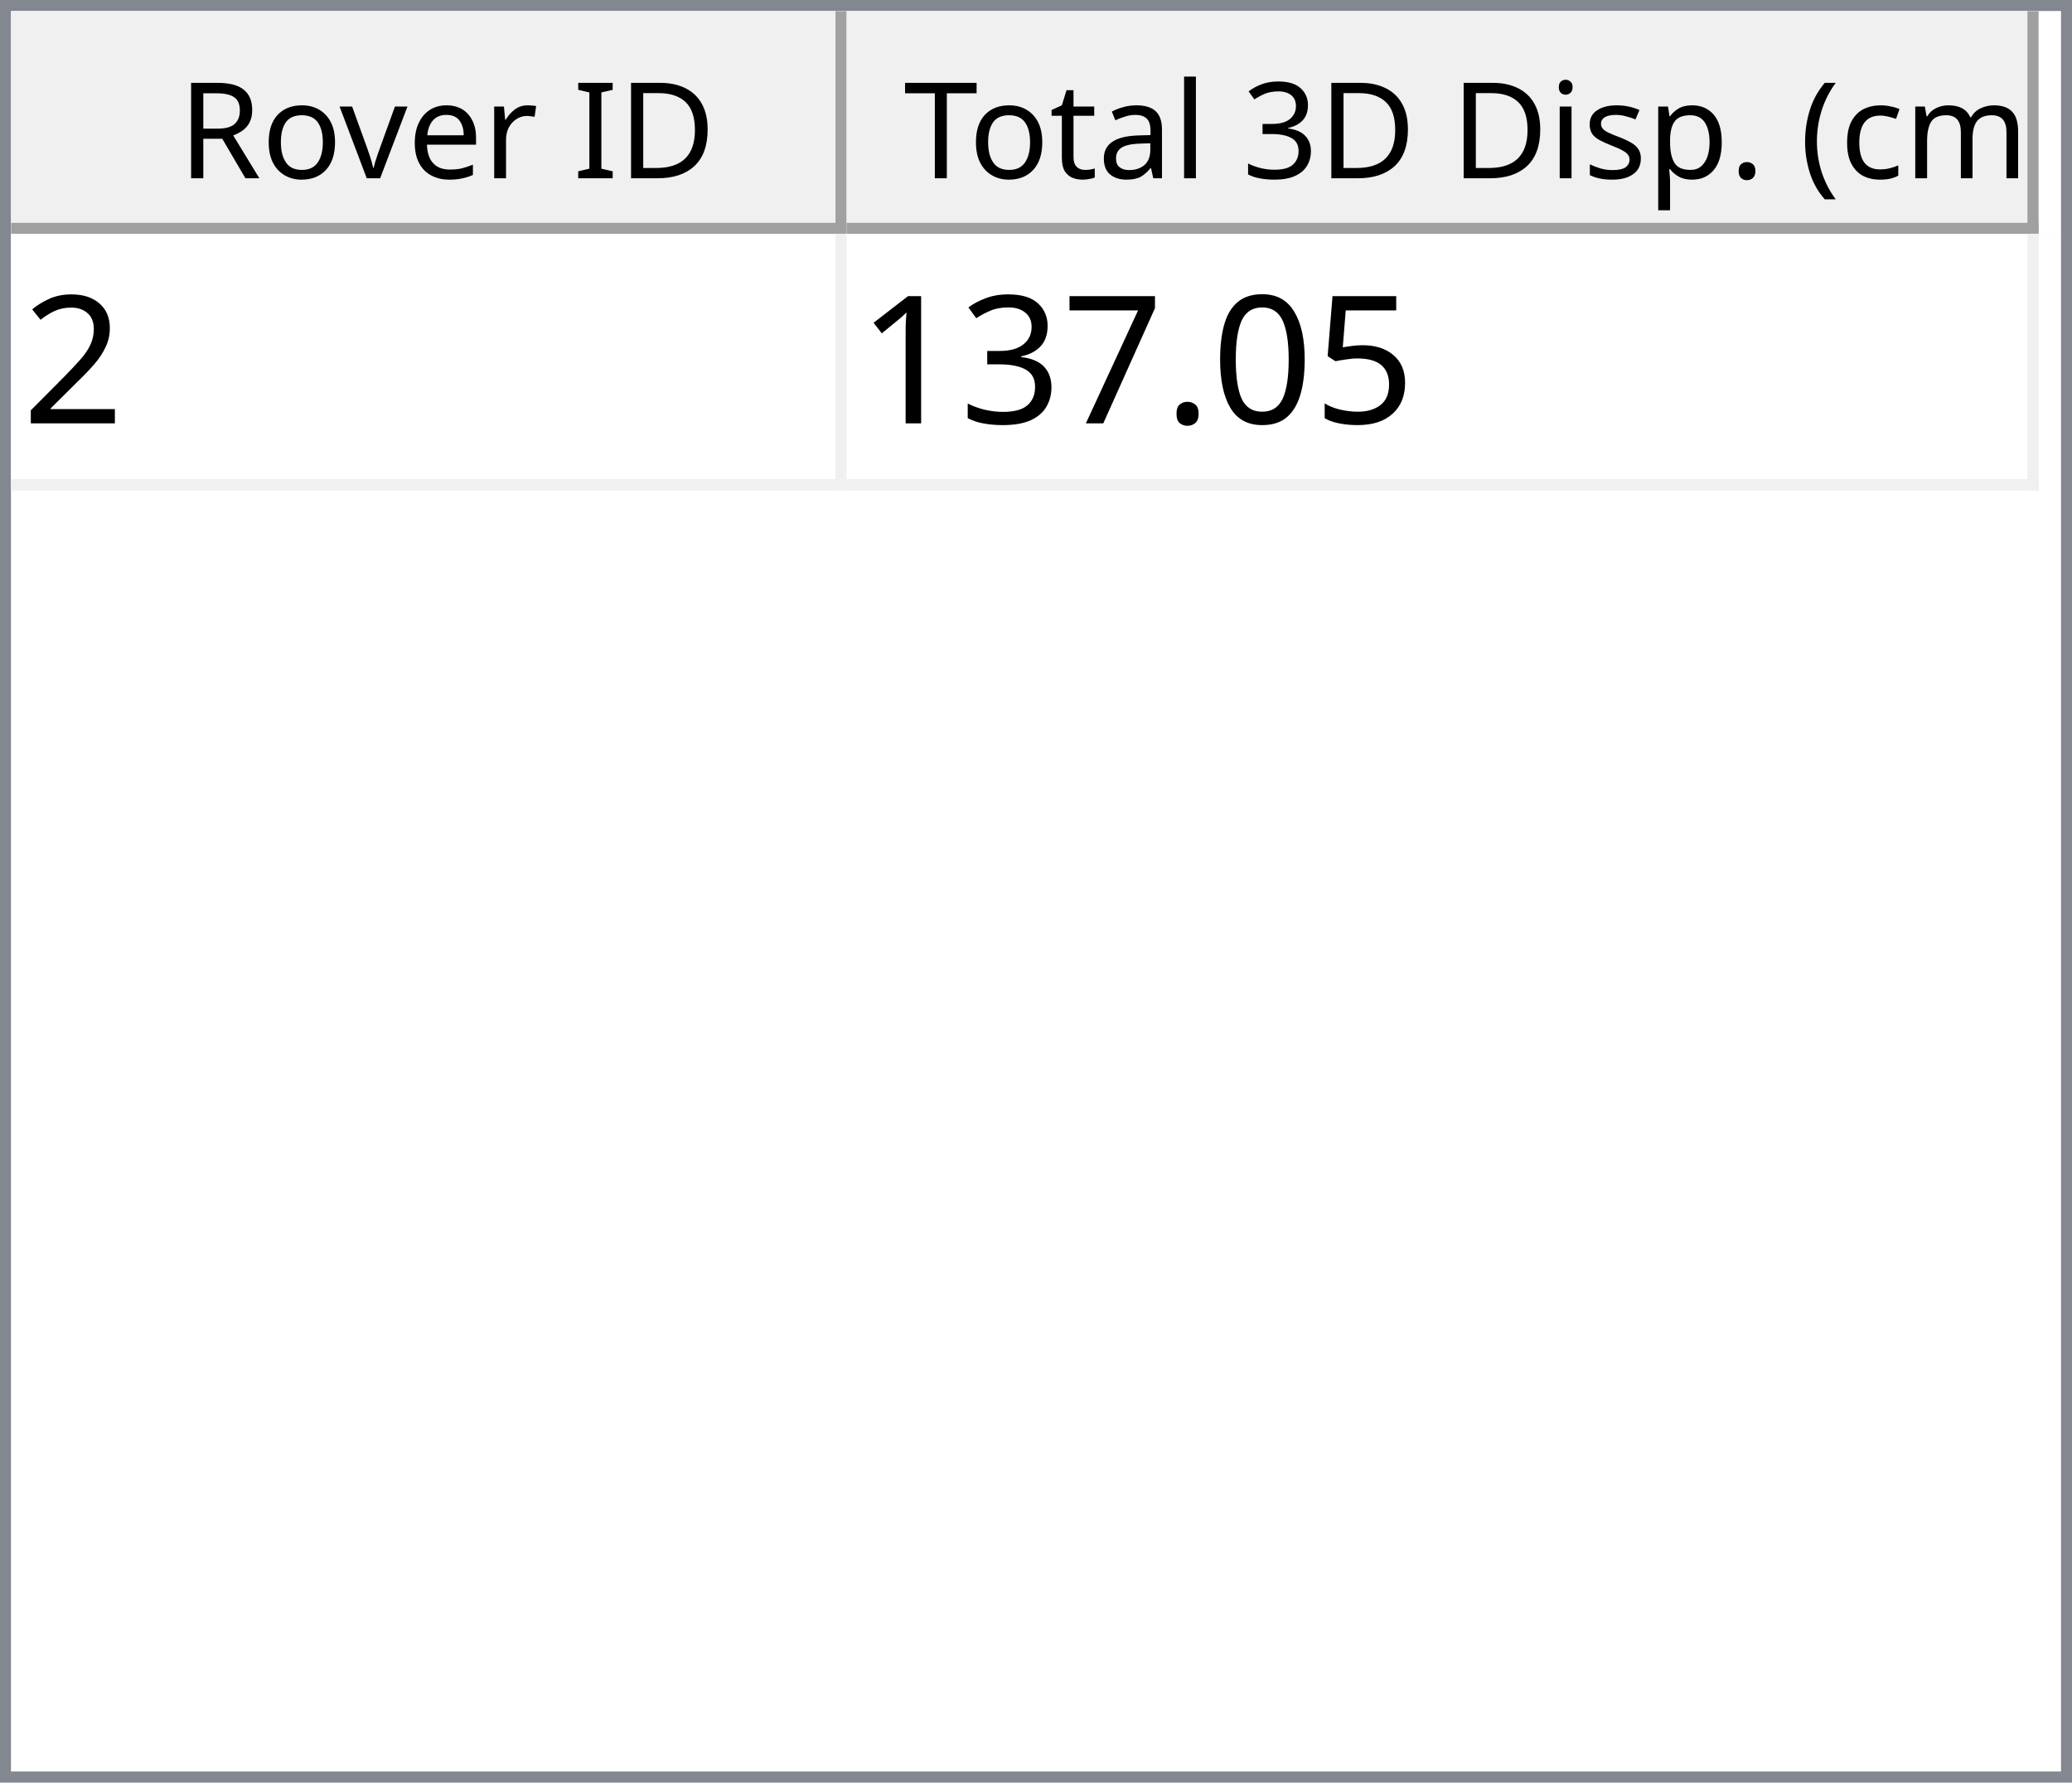
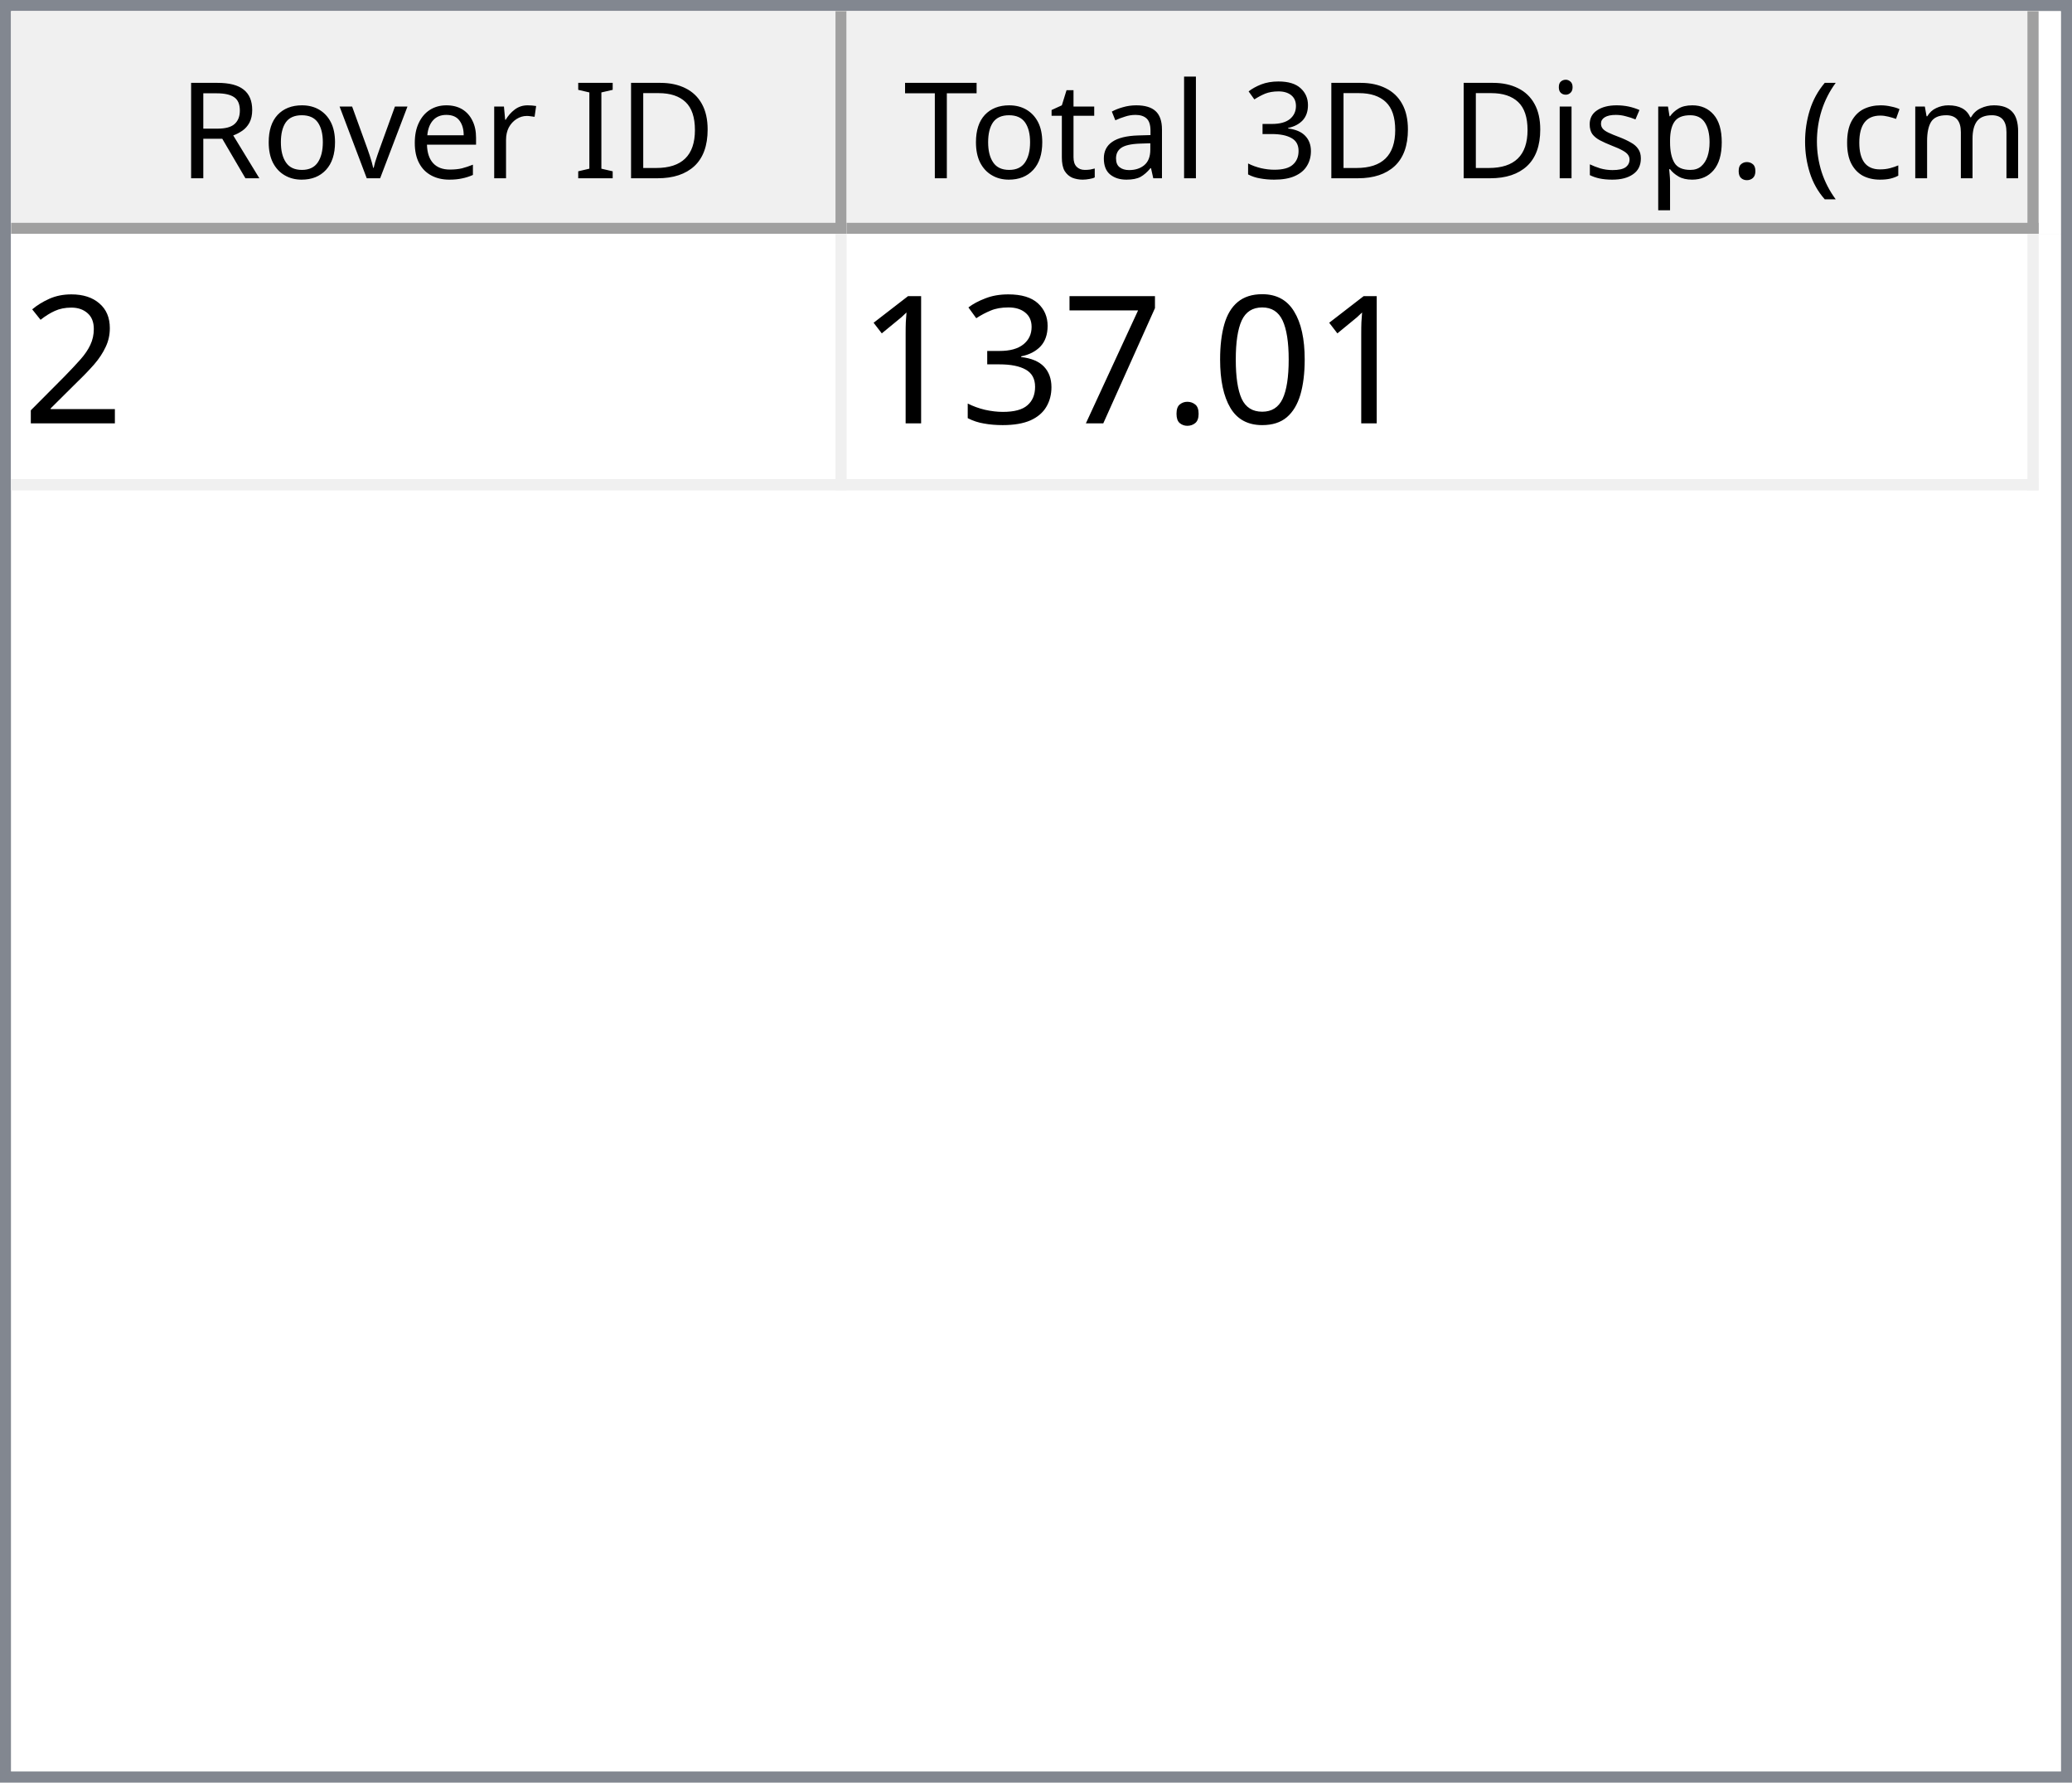
<svg xmlns="http://www.w3.org/2000/svg" style="fill-opacity:1; color-rendering:auto; color-interpolation:auto; text-rendering:auto; stroke:black; stroke-linecap:square; stroke-miterlimit:10; shape-rendering:auto; stroke-opacity:1; fill:black; stroke-dasharray:none; font-weight:normal; stroke-width:1; font-family:'Dialog'; font-style:normal; stroke-linejoin:miter; font-size:12px; stroke-dashoffset:0; image-rendering:auto;" width="186" height="160">
  <defs id="genericDefs" />
  <g>
    <defs id="defs1">
      <clipPath clipPathUnits="userSpaceOnUse" id="clipPath1">
        <path d="M0 0 L186 0 L186 160 L0 160 L0 0 Z" />
      </clipPath>
      <clipPath clipPathUnits="userSpaceOnUse" id="clipPath2">
        <path d="M0 0 L0 160 L186 160 L186 0 Z" />
      </clipPath>
      <clipPath clipPathUnits="userSpaceOnUse" id="clipPath3">
        <path d="M0 0 L0 20 L184 20 L184 0 Z" />
      </clipPath>
      <clipPath clipPathUnits="userSpaceOnUse" id="clipPath4">
        <path d="M0 0 L0 20 L75 20 L75 0 Z" />
      </clipPath>
      <clipPath clipPathUnits="userSpaceOnUse" id="clipPath5">
        <path d="M1 1 L1 19 L74 19 L74 1 Z" />
      </clipPath>
      <clipPath clipPathUnits="userSpaceOnUse" id="clipPath6">
        <path d="M0 0 L0 18 L73 18 L73 0 Z" />
      </clipPath>
      <clipPath clipPathUnits="userSpaceOnUse" id="clipPath7">
        <path d="M-0.5 -0.5 L-0.5 19.5 L74.5 19.5 L74.5 -0.5 Z" />
      </clipPath>
      <clipPath clipPathUnits="userSpaceOnUse" id="clipPath8">
        <path d="M0 0 L0 20 L107 20 L107 0 Z" />
      </clipPath>
      <clipPath clipPathUnits="userSpaceOnUse" id="clipPath9">
        <path d="M1 1 L1 19 L106 19 L106 1 Z" />
      </clipPath>
      <clipPath clipPathUnits="userSpaceOnUse" id="clipPath10">
        <path d="M0 0 L0 18 L105 18 L105 0 Z" />
      </clipPath>
      <clipPath clipPathUnits="userSpaceOnUse" id="clipPath11">
        <path d="M-0.5 -0.5 L-0.5 19.5 L106.5 19.5 L106.5 -0.5 Z" />
      </clipPath>
      <clipPath clipPathUnits="userSpaceOnUse" id="clipPath12">
        <path d="M0 0 L0 138 L184 138 L184 0 Z" />
      </clipPath>
      <clipPath clipPathUnits="userSpaceOnUse" id="clipPath13">
        <path d="M0 0 L0 23 L182 23 L182 0 Z" />
      </clipPath>
      <clipPath clipPathUnits="userSpaceOnUse" id="clipPath14">
        <path d="M-0.5 -0.5 L-0.5 22.5 L181.5 22.5 L181.5 -0.5 Z" />
      </clipPath>
      <clipPath clipPathUnits="userSpaceOnUse" id="clipPath15">
        <path d="M0 0 L0 22 L74 22 L74 0 Z" />
      </clipPath>
      <clipPath clipPathUnits="userSpaceOnUse" id="clipPath16">
        <path d="M0 0 L0 22 L106 22 L106 0 Z" />
      </clipPath>
      <font horiz-adv-x="64.551" id="font1">
        <font-face ascent="107.91" descent="25.098" units-per-em="100" style="font-style:normal; font-family:Segoe UI; font-weight:normal;" />
        <missing-glyph horiz-adv-x="64.551" d="M8.109 0 L8.109 68.266 L56.453 68.266 L56.453 0 L8.109 0 ZM15.328 7.234 L49.219 7.234 L49.219 61.031 L15.328 61.031 L15.328 7.234 Z" />
        <glyph unicode="D" horiz-adv-x="70.117" d="M9.188 0 L9.188 70.016 L28.516 70.016 Q65.531 70.016 65.531 35.891 Q65.531 19.672 55.25 9.836 Q44.969 0 27.734 0 L9.188 0 ZM17.391 62.594 L17.391 7.422 L27.828 7.422 Q41.609 7.422 49.273 14.797 Q56.938 22.172 56.938 35.688 Q56.938 62.594 28.328 62.594 L17.391 62.594 Z" />
        <glyph unicode="I" horiz-adv-x="26.611" d="M17.391 0 L9.188 0 L9.188 70.016 L17.391 70.016 L17.391 0 Z" />
        <glyph unicode=" " horiz-adv-x="27.393" d="" />
        <glyph unicode="r" horiz-adv-x="34.766" d="M34.188 41.891 Q32.078 43.5 28.125 43.5 Q23 43.5 19.555 38.672 Q16.109 33.844 16.109 25.484 L16.109 0 L8.109 0 L8.109 50 L16.109 50 L16.109 39.703 L16.312 39.703 Q18.016 44.969 21.531 47.922 Q25.047 50.875 29.391 50.875 Q32.516 50.875 34.188 50.203 L34.188 41.891 Z" />
        <glyph unicode="e" horiz-adv-x="52.295" d="M48.297 23 L12.984 23 Q13.188 14.656 17.484 10.109 Q21.781 5.562 29.297 5.562 Q37.75 5.562 44.828 11.141 L44.828 3.609 Q38.234 -1.172 27.391 -1.172 Q16.797 -1.172 10.742 5.641 Q4.688 12.453 4.688 24.812 Q4.688 36.469 11.305 43.82 Q17.922 51.172 27.734 51.172 Q37.547 51.172 42.922 44.828 Q48.297 38.484 48.297 27.203 L48.297 23 ZM40.094 29.781 Q40.047 36.719 36.75 40.578 Q33.453 44.438 27.594 44.438 Q21.922 44.438 17.969 40.383 Q14.016 36.328 13.094 29.781 L40.094 29.781 Z" />
        <glyph unicode="v" horiz-adv-x="47.9" d="M47.406 50 L27.484 0 L19.625 0 L0.688 50 L9.469 50 L22.172 13.672 Q23.578 9.672 23.922 6.688 L24.125 6.688 Q24.609 10.453 25.688 13.484 L38.969 50 L47.406 50 Z" />
        <glyph unicode="o" horiz-adv-x="58.594" d="M29 -1.172 Q17.922 -1.172 11.305 5.836 Q4.688 12.844 4.688 24.422 Q4.688 37.016 11.57 44.094 Q18.453 51.172 30.172 51.172 Q41.359 51.172 47.633 44.289 Q53.906 37.406 53.906 25.203 Q53.906 13.234 47.141 6.031 Q40.375 -1.172 29 -1.172 ZM29.594 44.438 Q21.875 44.438 17.383 39.188 Q12.891 33.938 12.891 24.703 Q12.891 15.828 17.43 10.695 Q21.969 5.562 29.594 5.562 Q37.359 5.562 41.531 10.594 Q45.703 15.625 45.703 24.906 Q45.703 34.281 41.531 39.359 Q37.359 44.438 29.594 44.438 Z" />
        <glyph unicode="R" horiz-adv-x="59.814" d="M59.375 0 L49.609 0 L37.891 19.625 Q36.281 22.359 34.766 24.289 Q33.25 26.219 31.664 27.438 Q30.078 28.656 28.25 29.219 Q26.422 29.781 24.125 29.781 L17.391 29.781 L17.391 0 L9.188 0 L9.188 70.016 L30.078 70.016 Q34.672 70.016 38.555 68.867 Q42.438 67.719 45.289 65.375 Q48.141 63.031 49.758 59.547 Q51.375 56.062 51.375 51.375 Q51.375 47.703 50.273 44.656 Q49.172 41.609 47.148 39.211 Q45.125 36.812 42.266 35.133 Q39.406 33.453 35.844 32.516 L35.844 32.328 Q37.594 31.547 38.891 30.547 Q40.188 29.547 41.359 28.18 Q42.531 26.812 43.68 25.078 Q44.828 23.344 46.234 21.047 L59.375 0 ZM17.391 62.594 L17.391 37.203 L28.516 37.203 Q31.594 37.203 34.203 38.133 Q36.812 39.062 38.719 40.797 Q40.625 42.531 41.703 45.047 Q42.781 47.562 42.781 50.688 Q42.781 56.297 39.141 59.445 Q35.5 62.594 28.609 62.594 L17.391 62.594 Z" />
        <glyph unicode=")" horiz-adv-x="30.176" d="M8.297 -15.922 L1.172 -15.922 Q16.406 2.344 16.406 26.812 Q16.406 51.469 1.078 70.016 L8.297 70.016 Q23.531 52.156 23.531 26.703 Q23.531 1.375 8.297 -15.922 Z" />
        <glyph unicode="m" horiz-adv-x="86.133" d="M79.109 0 L71.094 0 L71.094 28.719 Q71.094 37.016 68.531 40.727 Q65.969 44.438 59.906 44.438 Q54.781 44.438 51.195 39.75 Q47.609 35.062 47.609 28.516 L47.609 0 L39.594 0 L39.594 29.688 Q39.594 44.438 28.219 44.438 Q22.953 44.438 19.531 40.016 Q16.109 35.594 16.109 28.516 L16.109 0 L8.109 0 L8.109 50 L16.109 50 L16.109 42.094 L16.312 42.094 Q21.625 51.172 31.844 51.172 Q36.969 51.172 40.773 48.312 Q44.578 45.453 46 40.828 Q51.562 51.172 62.594 51.172 Q79.109 51.172 79.109 30.812 L79.109 0 Z" />
        <glyph unicode="c" horiz-adv-x="46.191" d="M42.188 2.297 Q36.422 -1.172 28.516 -1.172 Q17.828 -1.172 11.258 5.789 Q4.688 12.75 4.688 23.828 Q4.688 36.188 11.766 43.68 Q18.844 51.172 30.672 51.172 Q37.25 51.172 42.281 48.734 L42.281 40.531 Q36.719 44.438 30.375 44.438 Q22.703 44.438 17.797 38.945 Q12.891 33.453 12.891 24.516 Q12.891 15.719 17.508 10.641 Q22.125 5.562 29.891 5.562 Q36.422 5.562 42.188 9.906 L42.188 2.297 Z" />
        <glyph unicode="(" horiz-adv-x="30.176" d="M29.109 -15.922 L21.969 -15.922 Q6.844 1.375 6.844 26.703 Q6.844 52.156 21.969 70.016 L29.203 70.016 Q13.875 51.469 13.875 26.812 Q13.875 2.344 29.109 -15.922 Z" />
        <glyph unicode="." horiz-adv-x="21.68" d="M10.891 -1.078 Q8.641 -1.078 7.055 0.539 Q5.469 2.156 5.469 4.391 Q5.469 6.641 7.055 8.273 Q8.641 9.906 10.891 9.906 Q13.188 9.906 14.797 8.273 Q16.406 6.641 16.406 4.391 Q16.406 2.156 14.797 0.539 Q13.188 -1.078 10.891 -1.078 Z" />
        <glyph unicode="p" horiz-adv-x="58.789" d="M16.312 7.234 L16.109 7.234 L16.109 -23 L8.109 -23 L8.109 50 L16.109 50 L16.109 41.219 L16.312 41.219 Q22.219 51.172 33.594 51.172 Q43.266 51.172 48.688 44.461 Q54.109 37.75 54.109 26.469 Q54.109 13.922 48 6.375 Q41.891 -1.172 31.297 -1.172 Q21.578 -1.172 16.312 7.234 ZM16.109 27.391 L16.109 20.406 Q16.109 14.203 20.141 9.883 Q24.172 5.562 30.375 5.562 Q37.641 5.562 41.773 11.133 Q45.906 16.703 45.906 26.609 Q45.906 34.969 42.047 39.703 Q38.188 44.438 31.594 44.438 Q24.609 44.438 20.359 39.578 Q16.109 34.719 16.109 27.391 Z" />
        <glyph unicode="s" horiz-adv-x="42.432" d="M5.078 1.812 L5.078 10.406 Q11.625 5.562 19.484 5.562 Q30.031 5.562 30.031 12.594 Q30.031 14.594 29.125 15.992 Q28.219 17.391 26.68 18.461 Q25.141 19.531 23.07 20.383 Q21 21.234 18.609 22.172 Q15.281 23.484 12.766 24.828 Q10.25 26.172 8.57 27.859 Q6.891 29.547 6.031 31.695 Q5.172 33.844 5.172 36.719 Q5.172 40.234 6.789 42.945 Q8.406 45.656 11.086 47.484 Q13.766 49.312 17.211 50.242 Q20.656 51.172 24.312 51.172 Q30.812 51.172 35.938 48.922 L35.938 40.828 Q30.422 44.438 23.25 44.438 Q21 44.438 19.195 43.922 Q17.391 43.406 16.094 42.477 Q14.797 41.547 14.086 40.258 Q13.375 38.969 13.375 37.406 Q13.375 35.453 14.086 34.133 Q14.797 32.812 16.164 31.789 Q17.531 30.766 19.484 29.938 Q21.438 29.109 23.922 28.125 Q27.25 26.859 29.883 25.516 Q32.516 24.172 34.375 22.484 Q36.234 20.797 37.234 18.602 Q38.234 16.406 38.234 13.375 Q38.234 9.672 36.602 6.938 Q34.969 4.203 32.234 2.398 Q29.5 0.594 25.93 -0.289 Q22.359 -1.172 18.453 -1.172 Q10.75 -1.172 5.078 1.812 Z" />
        <glyph unicode="i" horiz-adv-x="24.219" d="M12.203 62.703 Q10.062 62.703 8.547 64.164 Q7.031 65.625 7.031 67.875 Q7.031 70.125 8.547 71.609 Q10.062 73.094 12.203 73.094 Q14.406 73.094 15.945 71.609 Q17.484 70.125 17.484 67.875 Q17.484 65.719 15.945 64.211 Q14.406 62.703 12.203 62.703 ZM16.109 0 L8.109 0 L8.109 50 L16.109 50 L16.109 0 Z" />
        <glyph unicode="3" horiz-adv-x="53.906" d="M46.531 19.828 Q46.531 15.094 44.75 11.211 Q42.969 7.328 39.719 4.57 Q36.469 1.812 31.93 0.297 Q27.391 -1.219 21.922 -1.219 Q11.922 -1.219 6 2.594 L6 11.188 Q13.094 5.609 22.219 5.609 Q25.875 5.609 28.828 6.539 Q31.781 7.469 33.906 9.227 Q36.031 10.984 37.18 13.477 Q38.328 15.969 38.328 19.094 Q38.328 32.812 18.797 32.812 L12.984 32.812 L12.984 39.594 L18.5 39.594 Q35.797 39.594 35.797 52.484 Q35.797 64.406 22.609 64.406 Q15.188 64.406 8.688 59.422 L8.688 67.188 Q15.375 71.188 24.609 71.188 Q29 71.188 32.57 69.969 Q36.141 68.75 38.68 66.555 Q41.219 64.359 42.609 61.281 Q44 58.203 44 54.5 Q44 40.672 30.031 36.719 L30.031 36.531 Q33.594 36.141 36.625 34.797 Q39.656 33.453 41.852 31.305 Q44.047 29.156 45.289 26.25 Q46.531 23.344 46.531 19.828 Z" />
        <glyph unicode="l" horiz-adv-x="24.219" d="M16.109 0 L8.109 0 L8.109 74.031 L16.109 74.031 L16.109 0 Z" />
        <glyph unicode="a" horiz-adv-x="50.879" d="M43.891 0 L35.891 0 L35.891 7.812 L35.688 7.812 Q30.469 -1.172 20.312 -1.172 Q12.844 -1.172 8.617 2.781 Q4.391 6.734 4.391 13.281 Q4.391 27.297 20.906 29.594 L35.891 31.688 Q35.891 44.438 25.594 44.438 Q16.547 44.438 9.281 38.281 L9.281 46.484 Q16.656 51.172 26.266 51.172 Q43.891 51.172 43.891 32.516 L43.891 0 ZM35.891 25.297 L23.828 23.641 Q18.266 22.859 15.43 20.875 Q12.594 18.891 12.594 13.875 Q12.594 10.203 15.211 7.883 Q17.828 5.562 22.172 5.562 Q28.125 5.562 32.008 9.742 Q35.891 13.922 35.891 20.312 L35.891 25.297 Z" />
        <glyph unicode="t" horiz-adv-x="33.887" d="M31.297 0.484 Q28.469 -1.078 23.828 -1.078 Q10.688 -1.078 10.688 13.578 L10.688 43.172 L2.094 43.172 L2.094 50 L10.688 50 L10.688 62.203 L18.703 64.797 L18.703 50 L31.297 50 L31.297 43.172 L18.703 43.172 L18.703 14.984 Q18.703 9.969 20.414 7.82 Q22.125 5.672 26.078 5.672 Q29.109 5.672 31.297 7.328 L31.297 0.484 Z" />
        <glyph unicode="T" horiz-adv-x="52.393" d="M50.594 62.594 L30.375 62.594 L30.375 0 L22.172 0 L22.172 62.594 L2 62.594 L2 70.016 L50.594 70.016 L50.594 62.594 Z" />
      </font>
      <font horiz-adv-x="75.0" id="font2">
        <font-face ascent="100.537" descent="21.973" units-per-em="100" style="font-style:normal; font-family:sans-serif; font-weight:normal;" />
        <missing-glyph horiz-adv-x="75.0" d="M12.5 0 L12.5 62.5 L62.5 62.5 L62.5 0 L12.5 0 ZM14.062 1.562 L60.938 1.562 L60.938 60.938 L14.062 60.938 L14.062 1.562 Z" />
        <glyph unicode="2" horiz-adv-x="55.615" d="M50.344 8.453 L50.344 0 L3.031 0 Q2.938 3.172 4.047 6.109 Q5.859 10.938 9.836 15.625 Q13.812 20.312 21.344 26.469 Q33.016 36.031 37.117 41.625 Q41.219 47.219 41.219 52.203 Q41.219 57.422 37.477 61.008 Q33.734 64.594 27.734 64.594 Q21.391 64.594 17.578 60.789 Q13.766 56.984 13.719 50.25 L4.688 51.172 Q5.609 61.281 11.664 66.578 Q17.719 71.875 27.938 71.875 Q38.234 71.875 44.242 66.164 Q50.25 60.453 50.25 52 Q50.25 47.703 48.492 43.555 Q46.734 39.406 42.656 34.812 Q38.578 30.219 29.109 22.219 Q21.188 15.578 18.945 13.211 Q16.703 10.844 15.234 8.453 L50.344 8.453 Z" />
-         <glyph unicode="5" horiz-adv-x="55.615" d="M4.156 18.75 L13.375 19.531 Q14.406 12.797 18.141 9.398 Q21.875 6 27.156 6 Q33.5 6 37.891 10.789 Q42.281 15.578 42.281 23.484 Q42.281 31 38.062 35.352 Q33.844 39.703 27 39.703 Q22.75 39.703 19.336 37.773 Q15.922 35.844 13.969 32.766 L5.719 33.844 L12.641 70.609 L48.25 70.609 L48.25 62.203 L19.672 62.203 L15.828 42.969 Q22.266 47.469 29.344 47.469 Q38.719 47.469 45.164 40.969 Q51.609 34.469 51.609 24.266 Q51.609 14.547 45.953 7.469 Q39.062 -1.219 27.156 -1.219 Q17.391 -1.219 11.211 4.25 Q5.031 9.719 4.156 18.75 Z" />
        <glyph unicode="0" horiz-adv-x="55.615" d="M4.156 35.297 Q4.156 48 6.766 55.742 Q9.375 63.484 14.523 67.68 Q19.672 71.875 27.484 71.875 Q33.25 71.875 37.594 69.555 Q41.938 67.234 44.773 62.867 Q47.609 58.5 49.219 52.227 Q50.828 45.953 50.828 35.297 Q50.828 22.703 48.242 14.969 Q45.656 7.234 40.508 3.008 Q35.359 -1.219 27.484 -1.219 Q17.141 -1.219 11.234 6.203 Q4.156 15.141 4.156 35.297 ZM13.188 35.297 Q13.188 17.672 17.312 11.836 Q21.438 6 27.484 6 Q33.547 6 37.672 11.859 Q41.797 17.719 41.797 35.297 Q41.797 52.984 37.672 58.789 Q33.547 64.594 27.391 64.594 Q21.344 64.594 17.719 59.469 Q13.188 52.938 13.188 35.297 Z" />
        <glyph unicode="." horiz-adv-x="27.783" d="M9.078 0 L9.078 10.016 L19.094 10.016 L19.094 0 L9.078 0 Z" />
        <glyph unicode="7" horiz-adv-x="55.615" d="M4.734 62.203 L4.734 70.656 L51.078 70.656 L51.078 63.812 Q44.234 56.547 37.523 44.484 Q30.812 32.422 27.156 19.672 Q24.516 10.688 23.781 0 L14.75 0 Q14.891 8.453 18.062 20.414 Q21.234 32.375 27.172 43.484 Q33.109 54.594 39.797 62.203 L4.734 62.203 Z" />
        <glyph unicode="3" horiz-adv-x="55.615" d="M4.203 18.891 L12.984 20.062 Q14.5 12.594 18.141 9.297 Q21.781 6 27 6 Q33.203 6 37.477 10.297 Q41.75 14.594 41.75 20.953 Q41.75 27 37.797 30.93 Q33.844 34.859 27.734 34.859 Q25.25 34.859 21.531 33.891 L22.516 41.609 Q23.391 41.5 23.922 41.5 Q29.547 41.5 34.039 44.43 Q38.531 47.359 38.531 53.469 Q38.531 58.297 35.258 61.477 Q31.984 64.656 26.812 64.656 Q21.688 64.656 18.266 61.43 Q14.844 58.203 13.875 51.766 L5.078 53.328 Q6.688 62.156 12.398 67.016 Q18.109 71.875 26.609 71.875 Q32.469 71.875 37.398 69.359 Q42.328 66.844 44.945 62.5 Q47.562 58.156 47.562 53.266 Q47.562 48.641 45.07 44.828 Q42.578 41.016 37.703 38.766 Q44.047 37.312 47.562 32.695 Q51.078 28.078 51.078 21.141 Q51.078 11.766 44.242 5.25 Q37.406 -1.266 26.953 -1.266 Q17.531 -1.266 11.305 4.352 Q5.078 9.969 4.203 18.891 Z" />
        <glyph unicode="1" horiz-adv-x="55.615" d="M37.25 0 L28.469 0 L28.469 56 Q25.297 52.984 20.141 49.953 Q14.984 46.922 10.891 45.406 L10.891 53.906 Q18.266 57.375 23.781 62.305 Q29.297 67.234 31.594 71.875 L37.25 71.875 L37.25 0 Z" />
      </font>
    </defs>
    <g style="fill:white; stroke:white;">
      <rect x="0" y="0" width="186" style="clip-path:url(#clipPath1); stroke:none;" height="160" />
    </g>
    <g style="fill:white; text-rendering:optimizeSpeed; color-rendering:optimizeSpeed; image-rendering:optimizeSpeed; shape-rendering:crispEdges; stroke:white; color-interpolation:sRGB;">
      <rect x="0" width="186" height="160" y="0" style="stroke:none;" />
      <path style="stroke:none;" d="M0 160 L186 160 L186 0 L0 0 Z" />
    </g>
    <g style="fill:rgb(240,240,240); font-family:'Segoe UI'; stroke:rgb(240,240,240);">
      <rect x="0" y="0" width="186" style="clip-path:url(#clipPath2); stroke:none;" height="160" />
    </g>
    <g style="fill:rgb(130,135,144); font-family:'Segoe UI'; stroke:rgb(130,135,144);">
      <path d="M0 0 L186 0 L186 160 L0 160 L0 0 ZM1 1 L185 1 L185 159 L1 159 L1 1 Z" style="fill-rule:evenodd; clip-path:url(#clipPath2); stroke:none;" />
    </g>
    <g style="fill:white; font-family:'Segoe UI'; stroke:white;" transform="translate(1,1)">
      <rect x="0" y="0" width="184" style="clip-path:url(#clipPath3); stroke:none;" height="20" />
    </g>
    <g style="fill:rgb(240,240,240); font-family:'Segoe UI'; stroke:rgb(240,240,240);" transform="translate(1,1)">
      <rect x="0" y="0" width="75" style="clip-path:url(#clipPath4); stroke:none;" height="20" />
    </g>
    <g style="font-family:'Segoe UI';" transform="translate(2,2)">
      <text x="14" xml:space="preserve" y="14" style="clip-path:url(#clipPath6); stroke:none;">Rover ID</text>
    </g>
    <g style="fill:rgb(160,160,160); font-family:'Segoe UI'; stroke:rgb(160,160,160); stroke-linejoin:bevel;" transform="translate(1.5,1.5)">
      <line x1="74" x2="74" y1="0" style="fill:none; clip-path:url(#clipPath7);" y2="19" />
    </g>
    <g style="fill:rgb(160,160,160); font-family:'Segoe UI'; stroke:rgb(160,160,160); stroke-linejoin:bevel;" transform="matrix(1,0,0,1,1,1) translate(0.5,0.5)">
      <line x1="0" x2="74" y1="19" style="fill:none; clip-path:url(#clipPath7);" y2="19" />
    </g>
    <g style="fill:rgb(240,240,240); font-family:'Segoe UI'; stroke:rgb(240,240,240);" transform="translate(76,1)">
      <rect x="0" y="0" width="107" style="clip-path:url(#clipPath8); stroke:none;" height="20" />
    </g>
    <g style="font-family:'Segoe UI';" transform="translate(77,2)">
      <text x="1" xml:space="preserve" y="14" style="clip-path:url(#clipPath10); stroke:none;"> Total 3D Disp. (cm)</text>
    </g>
    <g style="fill:rgb(160,160,160); font-family:'Segoe UI'; stroke:rgb(160,160,160); stroke-linejoin:bevel;" transform="translate(76.5,1.5)">
      <line x1="106" x2="106" y1="0" style="fill:none; clip-path:url(#clipPath11);" y2="19" />
    </g>
    <g style="fill:rgb(160,160,160); font-family:'Segoe UI'; stroke:rgb(160,160,160); stroke-linejoin:bevel;" transform="matrix(1,0,0,1,76,1) translate(0.5,0.5)">
      <line x1="0" x2="106" y1="19" style="fill:none; clip-path:url(#clipPath11);" y2="19" />
    </g>
    <g style="fill:white; font-family:'Segoe UI'; stroke:white;" transform="translate(1,21)">
      <rect x="0" y="0" width="184" style="clip-path:url(#clipPath12); stroke:none;" height="138" />
    </g>
    <g style="fill:rgb(240,240,240); font-size:16px; font-family:sans-serif; stroke:rgb(240,240,240);" transform="translate(1,21)">
      <rect x="0" y="0" width="182" style="clip-path:url(#clipPath13); stroke:none;" height="23" />
      <line transform="translate(0.5,0.5)" x1="0" x2="181" y1="22" style="clip-path:url(#clipPath14); fill:none; stroke-linejoin:bevel;" y2="22" />
    </g>
    <g transform="matrix(1,0,0,1,1,21) translate(0.5,0.5)" style="fill:rgb(240,240,240); font-size:16px; font-family:sans-serif; stroke:rgb(240,240,240); stroke-linejoin:bevel;">
      <line x1="74" x2="74" y1="0" style="fill:none; clip-path:url(#clipPath14);" y2="22" />
    </g>
    <g transform="matrix(1,0,0,1,1,21) translate(0.5,0.5)" style="fill:rgb(240,240,240); font-size:16px; font-family:sans-serif; stroke:rgb(240,240,240); stroke-linejoin:bevel;">
      <line x1="181" x2="181" y1="0" style="fill:none; clip-path:url(#clipPath14);" y2="22" />
    </g>
    <g style="fill:white; font-size:16px; font-family:sans-serif; stroke:white;" transform="matrix(1,0,0,1,1,21)">
      <rect x="0" y="0" width="74" style="clip-path:url(#clipPath15); stroke:none;" height="22" />
      <text x="1" y="17" style="fill:black; clip-path:url(#clipPath15); stroke:none;" xml:space="preserve">2</text>
    </g>
    <g style="fill:white; font-size:16px; font-family:sans-serif; stroke:white;" transform="matrix(1,0,0,1,1,21) translate(75,0)">
      <rect x="0" y="0" width="106" style="clip-path:url(#clipPath16); stroke:none;" height="22" />
-       <text x="1" y="17" style="fill:black; clip-path:url(#clipPath16); stroke:none;" xml:space="preserve">137.05</text>
+       <text x="1" y="17" style="fill:black; clip-path:url(#clipPath16); stroke:none;" xml:space="preserve">137.01</text>
    </g>
  </g>
</svg>
